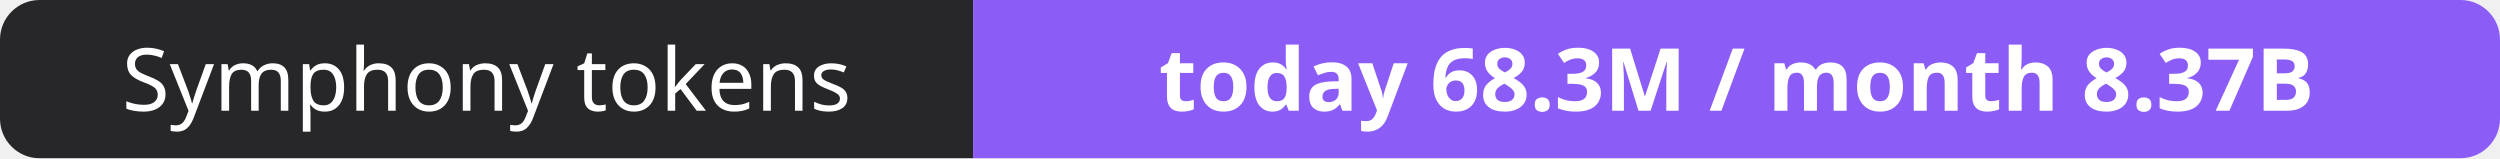
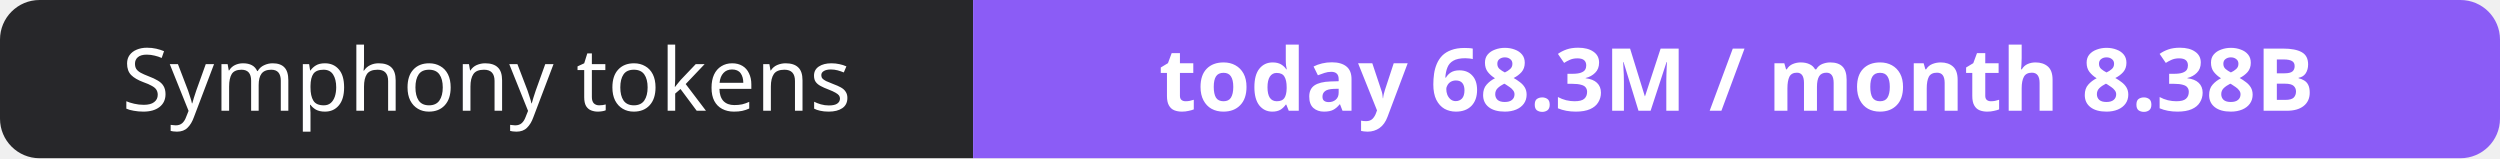
- <svg xmlns="http://www.w3.org/2000/svg" width="316" height="20" role="img" aria-label="Symphony tokens: today 68.3M / month 8.37B">
+ <svg xmlns="http://www.w3.org/2000/svg" width="316" height="20" role="img" aria-label="Symphony tokens: today 68.3M / month 8.38B">
  <clipPath id="r">
    <rect width="316" height="20" rx="5" fill="#fff" />
  </clipPath>
  <g clip-path="url(#r)">
    <rect width="123" height="20" fill="#27272a" />
    <rect x="123" width="193" height="20" fill="#8b5cf6" />
  </g>
  <g fill="#fff" text-anchor="middle" font-family="Verdana,Geneva,sans-serif" font-size="11">
    <text x="61.5" y="14">Symphony tokens</text>
-     <text x="219.5" y="14" font-weight="700">today 68.3M / month 8.37B</text>
+     <text x="219.5" y="14" font-weight="700">today 68.3M / month 8.38B</text>
  </g>
</svg>
